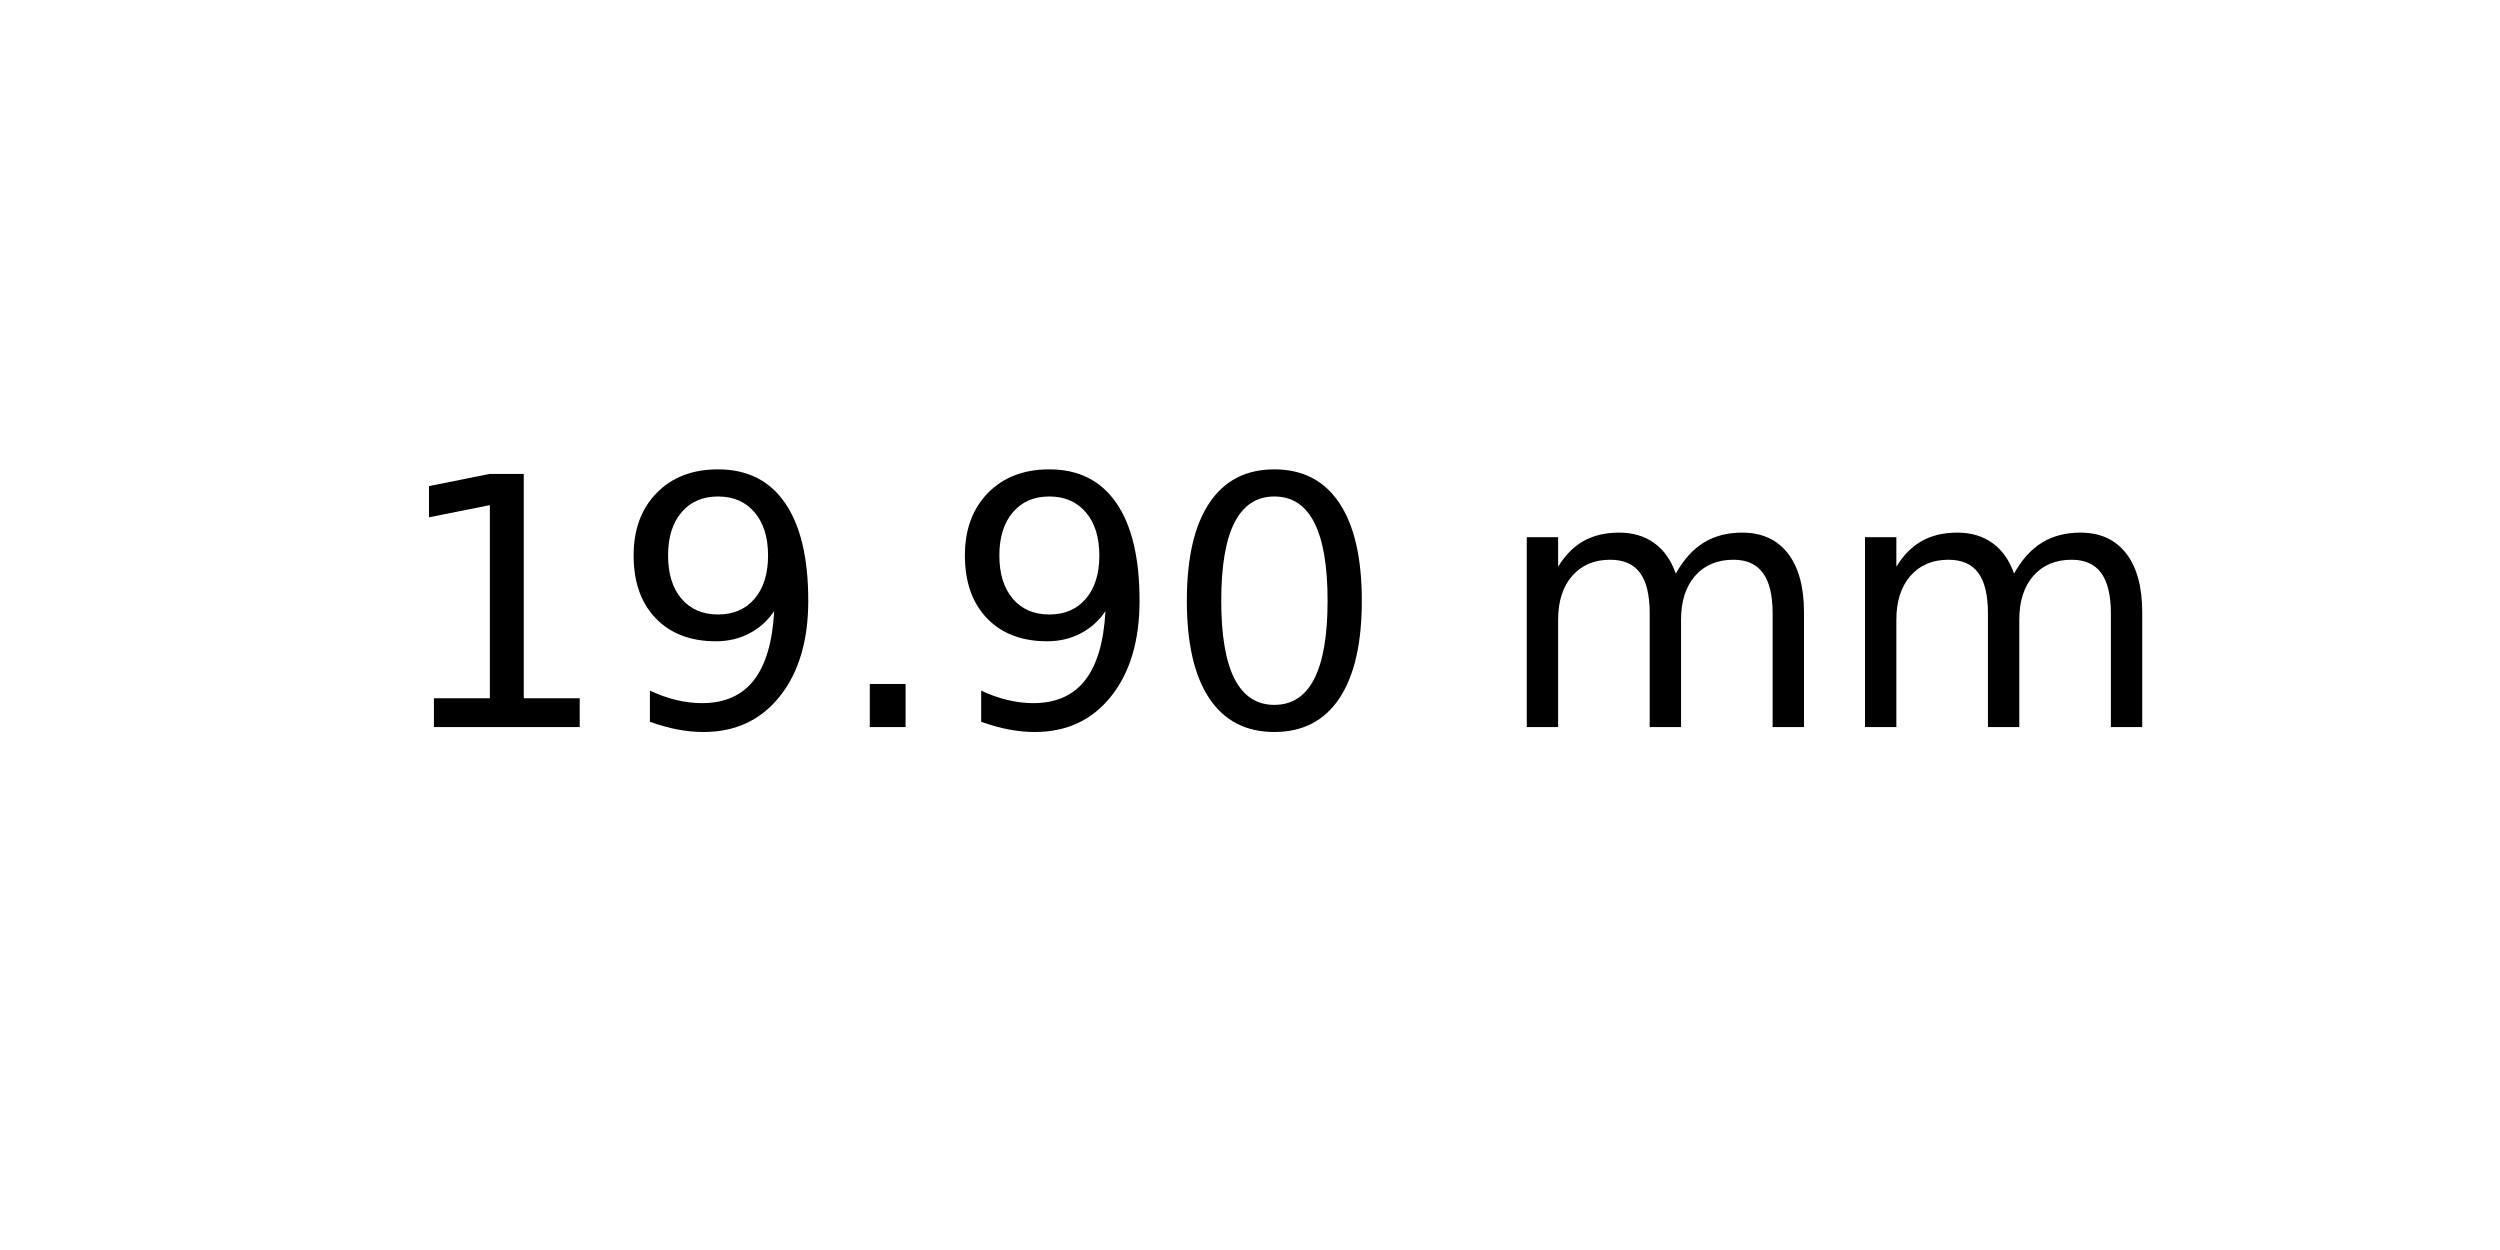
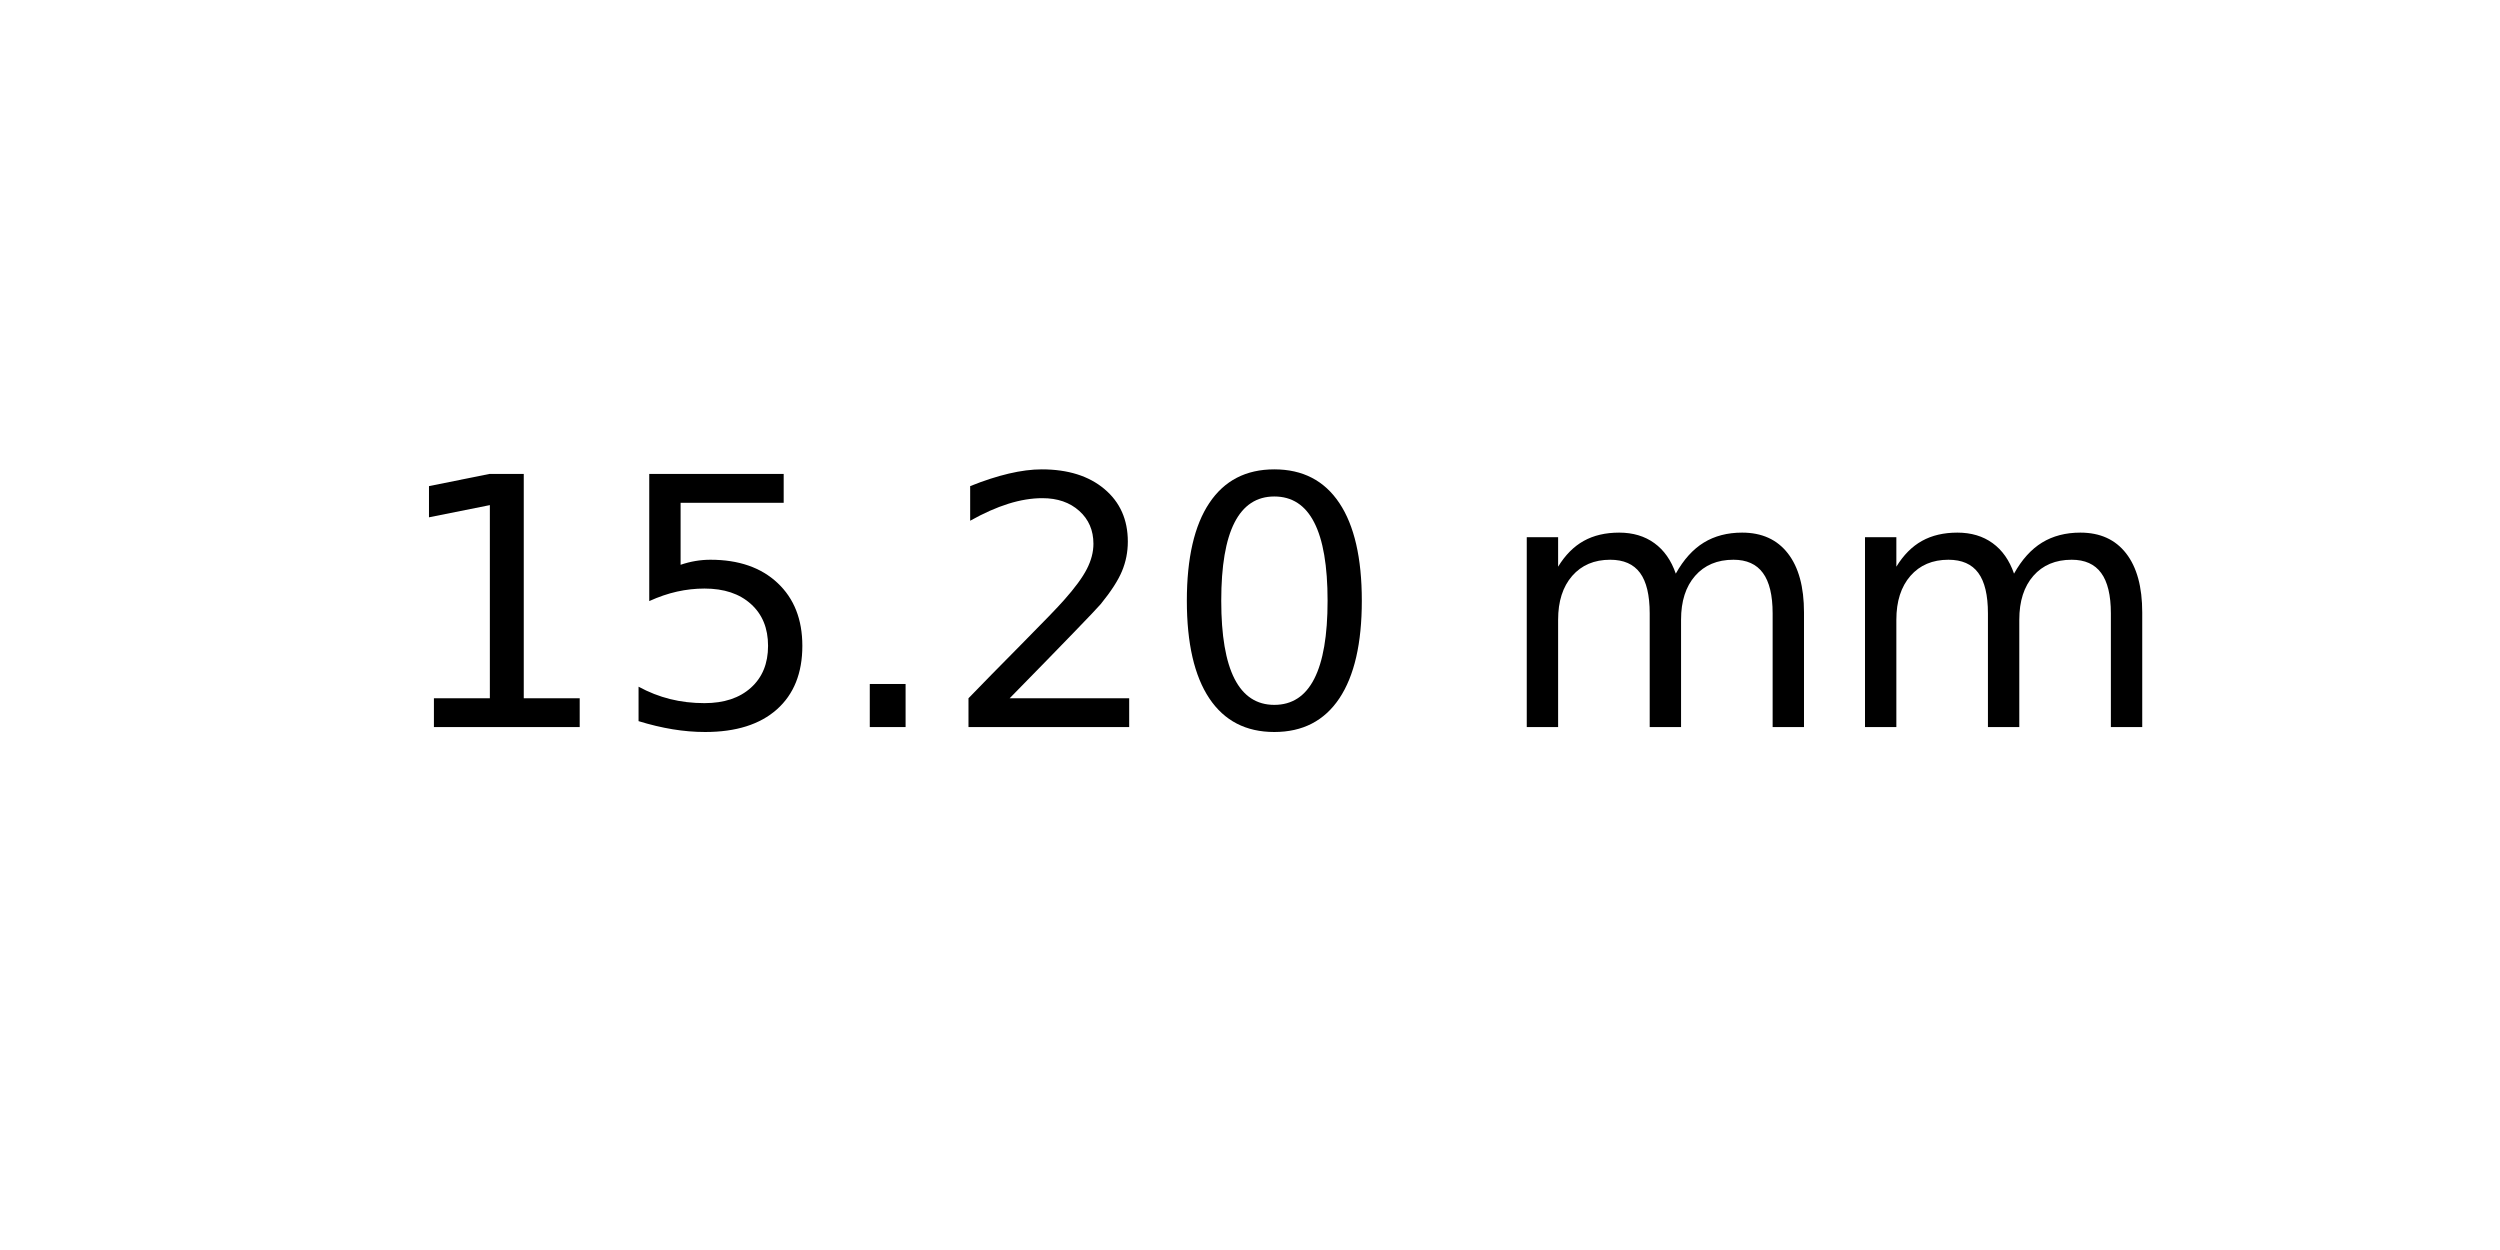
<svg xmlns="http://www.w3.org/2000/svg" xmlns:xlink="http://www.w3.org/1999/xlink" width="72pt" height="36pt" viewBox="0 0 72 36" version="1.1">
  <defs>
    <style type="text/css">*{stroke-linejoin: round; stroke-linecap: butt}</style>
  </defs>
  <g id="figure_1">
    <g id="axes_1">
      <g id="text_1">
        <g transform="translate(11.25625 20.93937) scale(0.1 -0.1)">
          <defs>
            <path id="DejaVuSans-31" d="M 794 531  L 1825 531  L 1825 4091  L 703 3866  L 703 4441  L 1819 4666  L 2450 4666  L 2450 531  L 3481 531  L 3481 0  L 794 0  L 794 531  z " transform="scale(0.015625)" />
-             <path id="DejaVuSans-39" d="M 703 97  L 703 672  Q 941 559 1184 500  Q 1428 441 1663 441  Q 2288 441 2617 861  Q 2947 1281 2994 2138  Q 2813 1869 2534 1725  Q 2256 1581 1919 1581  Q 1219 1581 811 2004  Q 403 2428 403 3163  Q 403 3881 828 4315  Q 1253 4750 1959 4750  Q 2769 4750 3195 4129  Q 3622 3509 3622 2328  Q 3622 1225 3098 567  Q 2575 -91 1691 -91  Q 1453 -91 1209 -44  Q 966 3 703 97  z M 1959 2075  Q 2384 2075 2632 2365  Q 2881 2656 2881 3163  Q 2881 3666 2632 3958  Q 2384 4250 1959 4250  Q 1534 4250 1286 3958  Q 1038 3666 1038 3163  Q 1038 2656 1286 2365  Q 1534 2075 1959 2075  z " transform="scale(0.015625)" />
+             <path id="DejaVuSans-35" d="M 691 4666  L 3169 4666  L 3169 4134  L 1269 4134  L 1269 2991  Q 1406 3038 1543 3061  Q 1681 3084 1819 3084  Q 2600 3084 3056 2656  Q 3513 2228 3513 1497  Q 3513 744 3044 326  Q 2575 -91 1722 -91  Q 1428 -91 1123 -41  Q 819 9 494 109  L 494 744  Q 775 591 1075 516  Q 1375 441 1709 441  Q 2250 441 2565 725  Q 2881 1009 2881 1497  Q 2881 1984 2565 2268  Q 2250 2553 1709 2553  Q 1456 2553 1204 2497  Q 953 2441 691 2322  L 691 4666  z " transform="scale(0.015625)" />
            <path id="DejaVuSans-2e" d="M 684 794  L 1344 794  L 1344 0  L 684 0  L 684 794  z " transform="scale(0.015625)" />
+             <path id="DejaVuSans-32" d="M 1228 531  L 3431 531  L 3431 0  L 469 0  L 469 531  Q 828 903 1448 1529  Q 2069 2156 2228 2338  Q 2531 2678 2651 2914  Q 2772 3150 2772 3378  Q 2772 3750 2511 3984  Q 2250 4219 1831 4219  Q 1534 4219 1204 4116  Q 875 4013 500 3803  L 500 4441  Q 881 4594 1212 4672  Q 1544 4750 1819 4750  Q 2544 4750 2975 4387  Q 3406 4025 3406 3419  Q 3406 3131 3298 2873  Q 3191 2616 2906 2266  Q 2828 2175 2409 1742  Q 1991 1309 1228 531  z " transform="scale(0.015625)" />
            <path id="DejaVuSans-30" d="M 2034 4250  Q 1547 4250 1301 3770  Q 1056 3291 1056 2328  Q 1056 1369 1301 889  Q 1547 409 2034 409  Q 2525 409 2770 889  Q 3016 1369 3016 2328  Q 3016 3291 2770 3770  Q 2525 4250 2034 4250  z M 2034 4750  Q 2819 4750 3233 4129  Q 3647 3509 3647 2328  Q 3647 1150 3233 529  Q 2819 -91 2034 -91  Q 1250 -91 836 529  Q 422 1150 422 2328  Q 422 3509 836 4129  Q 1250 4750 2034 4750  z " transform="scale(0.015625)" />
            <path id="DejaVuSans-20" transform="scale(0.015625)" />
            <path id="DejaVuSans-6d" d="M 3328 2828  Q 3544 3216 3844 3400  Q 4144 3584 4550 3584  Q 5097 3584 5394 3201  Q 5691 2819 5691 2113  L 5691 0  L 5113 0  L 5113 2094  Q 5113 2597 4934 2840  Q 4756 3084 4391 3084  Q 3944 3084 3684 2787  Q 3425 2491 3425 1978  L 3425 0  L 2847 0  L 2847 2094  Q 2847 2600 2669 2842  Q 2491 3084 2119 3084  Q 1678 3084 1418 2786  Q 1159 2488 1159 1978  L 1159 0  L 581 0  L 581 3500  L 1159 3500  L 1159 2956  Q 1356 3278 1631 3431  Q 1906 3584 2284 3584  Q 2666 3584 2933 3390  Q 3200 3197 3328 2828  z " transform="scale(0.015625)" />
          </defs>
          <use xlink:href="#DejaVuSans-31" />
-           <use xlink:href="#DejaVuSans-39" x="63.623" />
+           <use xlink:href="#DejaVuSans-35" x="63.623" />
          <use xlink:href="#DejaVuSans-2e" x="127.246" />
-           <use xlink:href="#DejaVuSans-39" x="159.033" />
+           <use xlink:href="#DejaVuSans-32" x="159.033" />
          <use xlink:href="#DejaVuSans-30" x="222.656" />
          <use xlink:href="#DejaVuSans-20" x="286.279" />
          <use xlink:href="#DejaVuSans-6d" x="318.066" />
          <use xlink:href="#DejaVuSans-6d" x="415.479" />
        </g>
      </g>
    </g>
  </g>
</svg>
